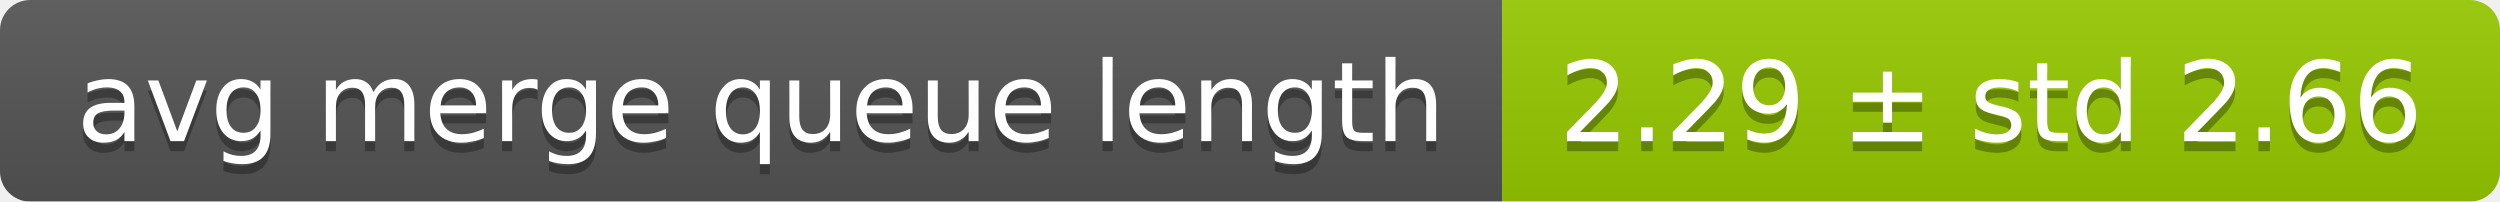
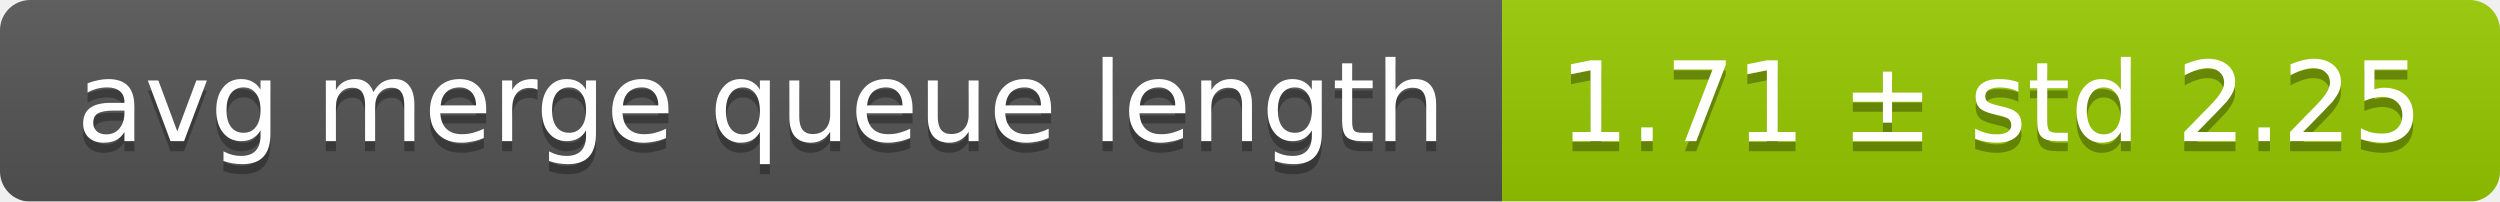
<svg xmlns="http://www.w3.org/2000/svg" width="248" height="20">
  <linearGradient id="smooth" x2="0" y2="100%">
    <stop offset="0" stop-color="#bbb" stop-opacity=".1" />
    <stop offset="1" stop-opacity=".1" />
  </linearGradient>
  <mask id="round">
    <rect width="248" height="20" rx="3" fill="#fff" />
  </mask>
  <g mask="url(#round)">
    <rect width="149" height="20" fill="#555" />
    <rect x="149" width="99" height="20" fill="#97ca00" />
    <rect width="248" height="20" fill="url(#smooth)" />
  </g>
  <g fill="#fff" text-anchor="middle" font-family="DejaVu Sans,Verdana,Geneva,sans-serif" font-size="11">
    <text x="75.5" y="15" fill="#010101" fill-opacity=".3">avg merge queue length</text>
    <text x="75.5" y="14">avg merge queue length</text>
-     <text x="197.5" y="15" fill="#010101" fill-opacity=".3">2.29 ± std 2.66</text>
-     <text x="197.5" y="14">2.29 ± std 2.66</text>
+     <text x="197.5" y="15" fill="#010101" fill-opacity=".3">1.71 ± std 2.25</text>
+     <text x="197.5" y="14">1.71 ± std 2.25</text>
  </g>
</svg>
